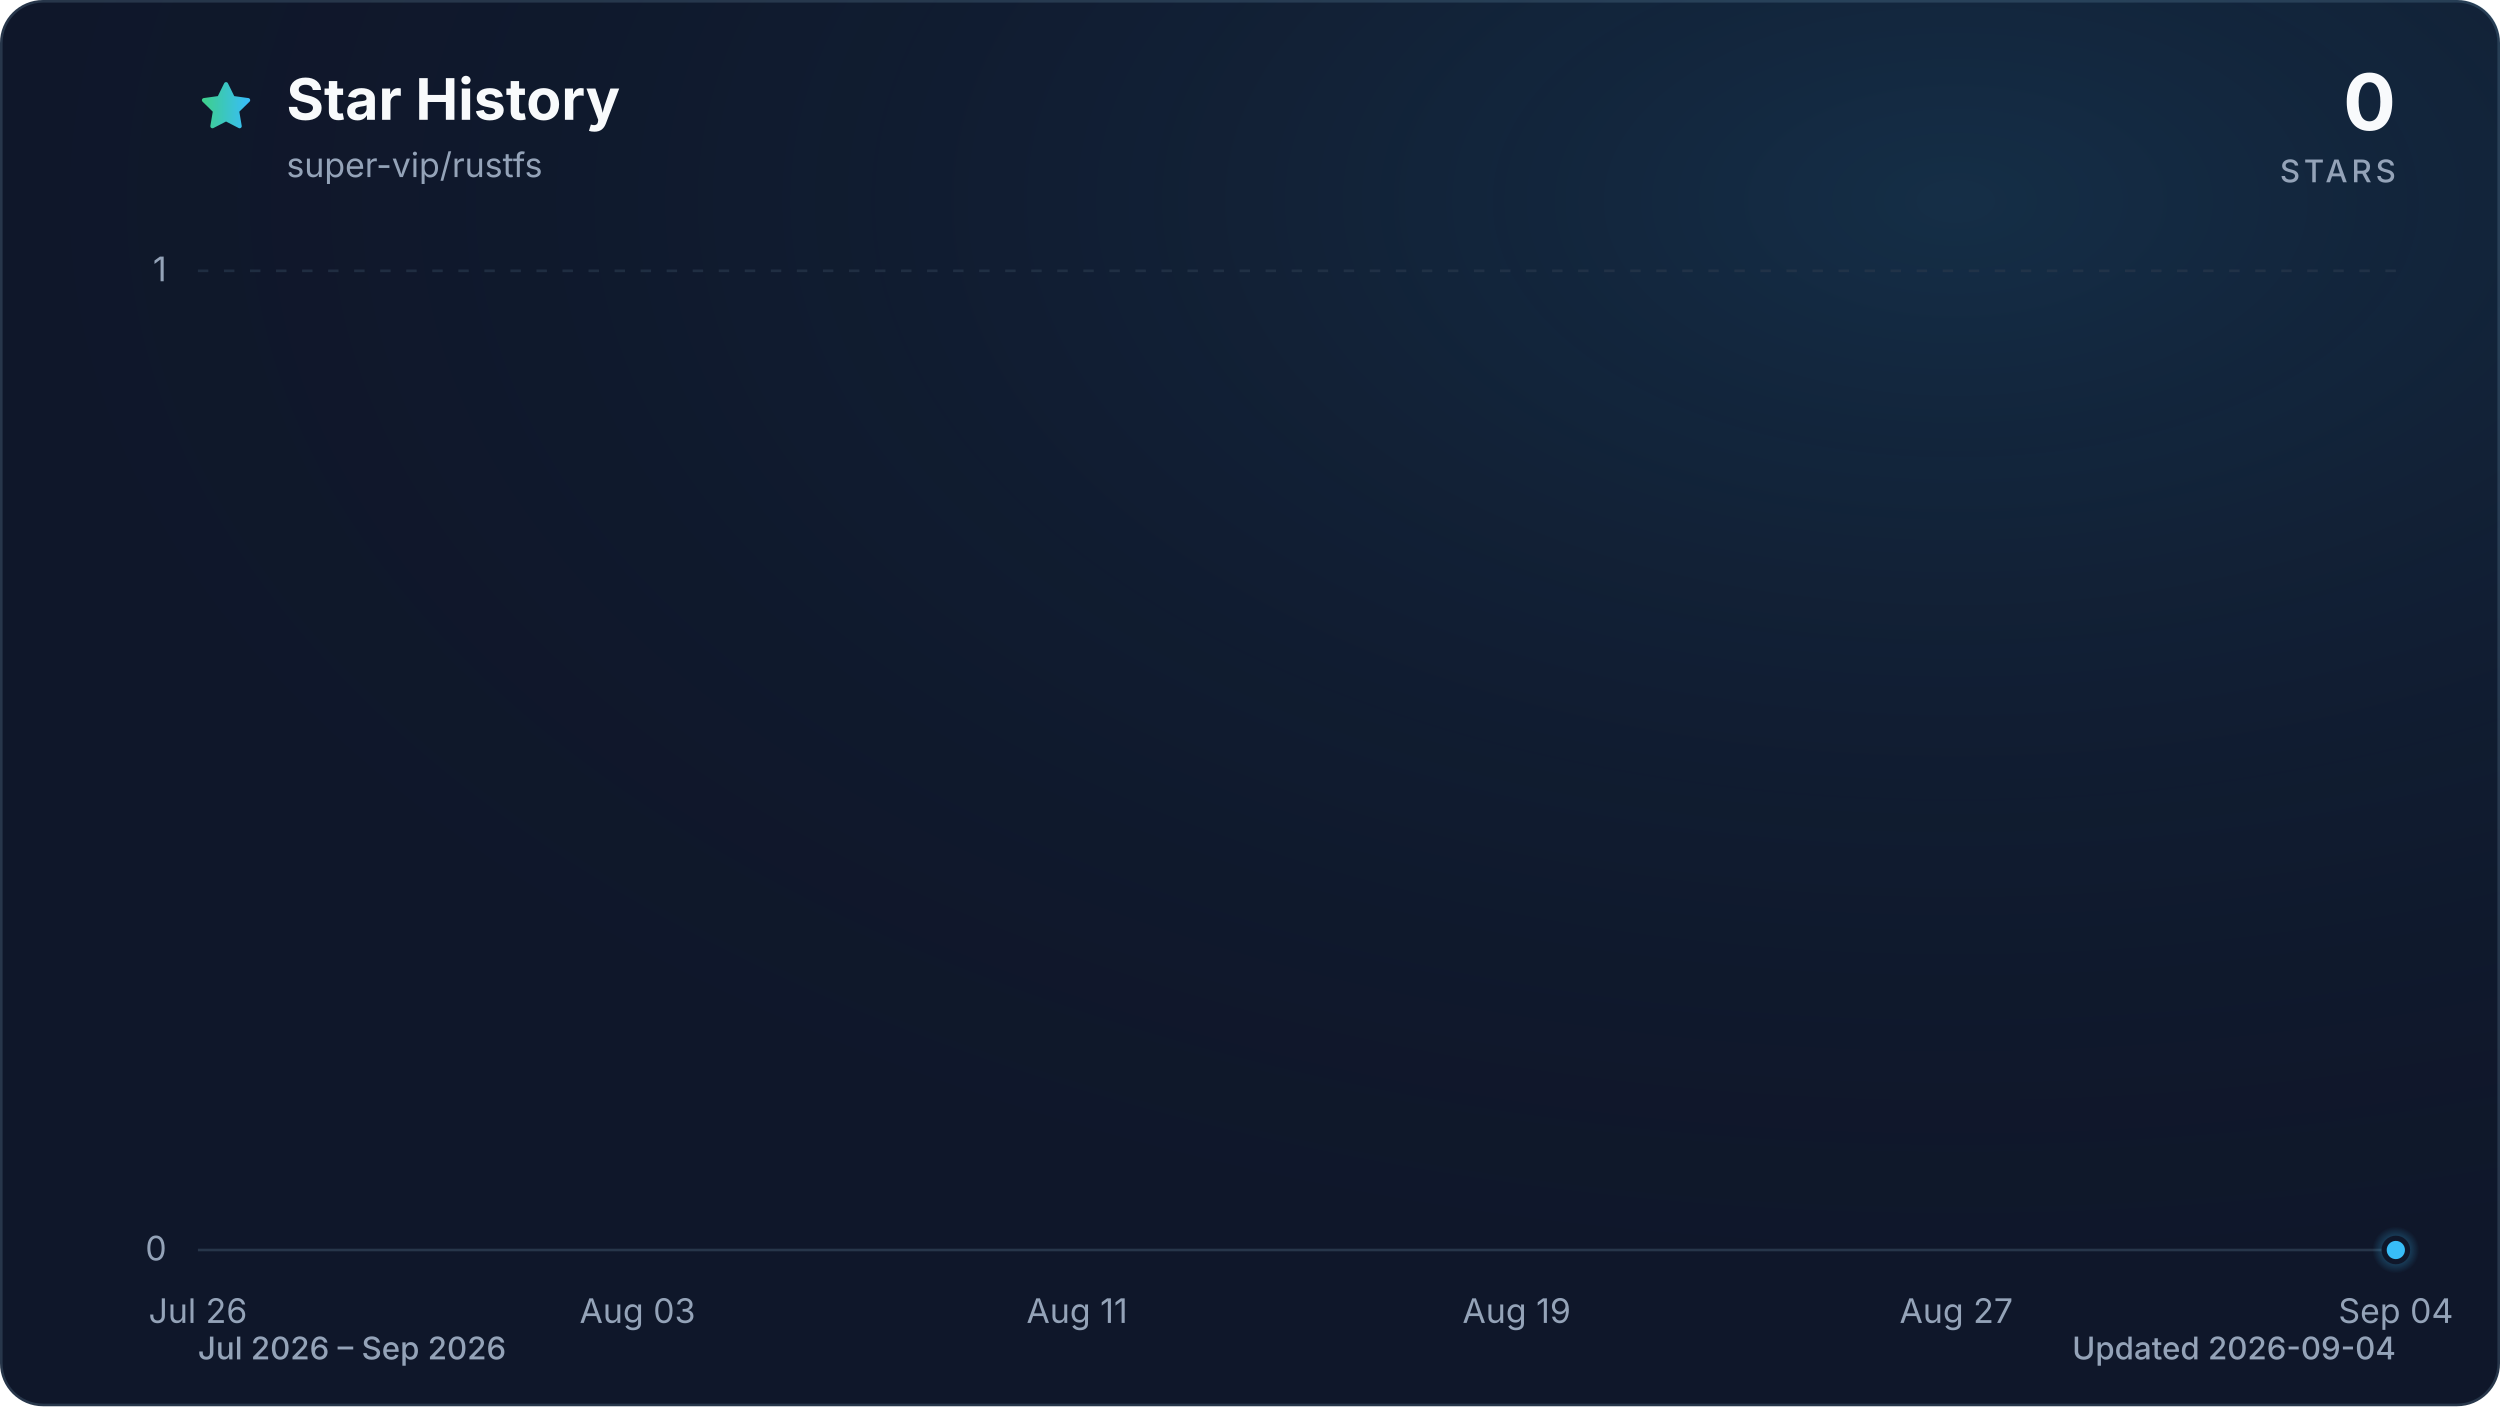
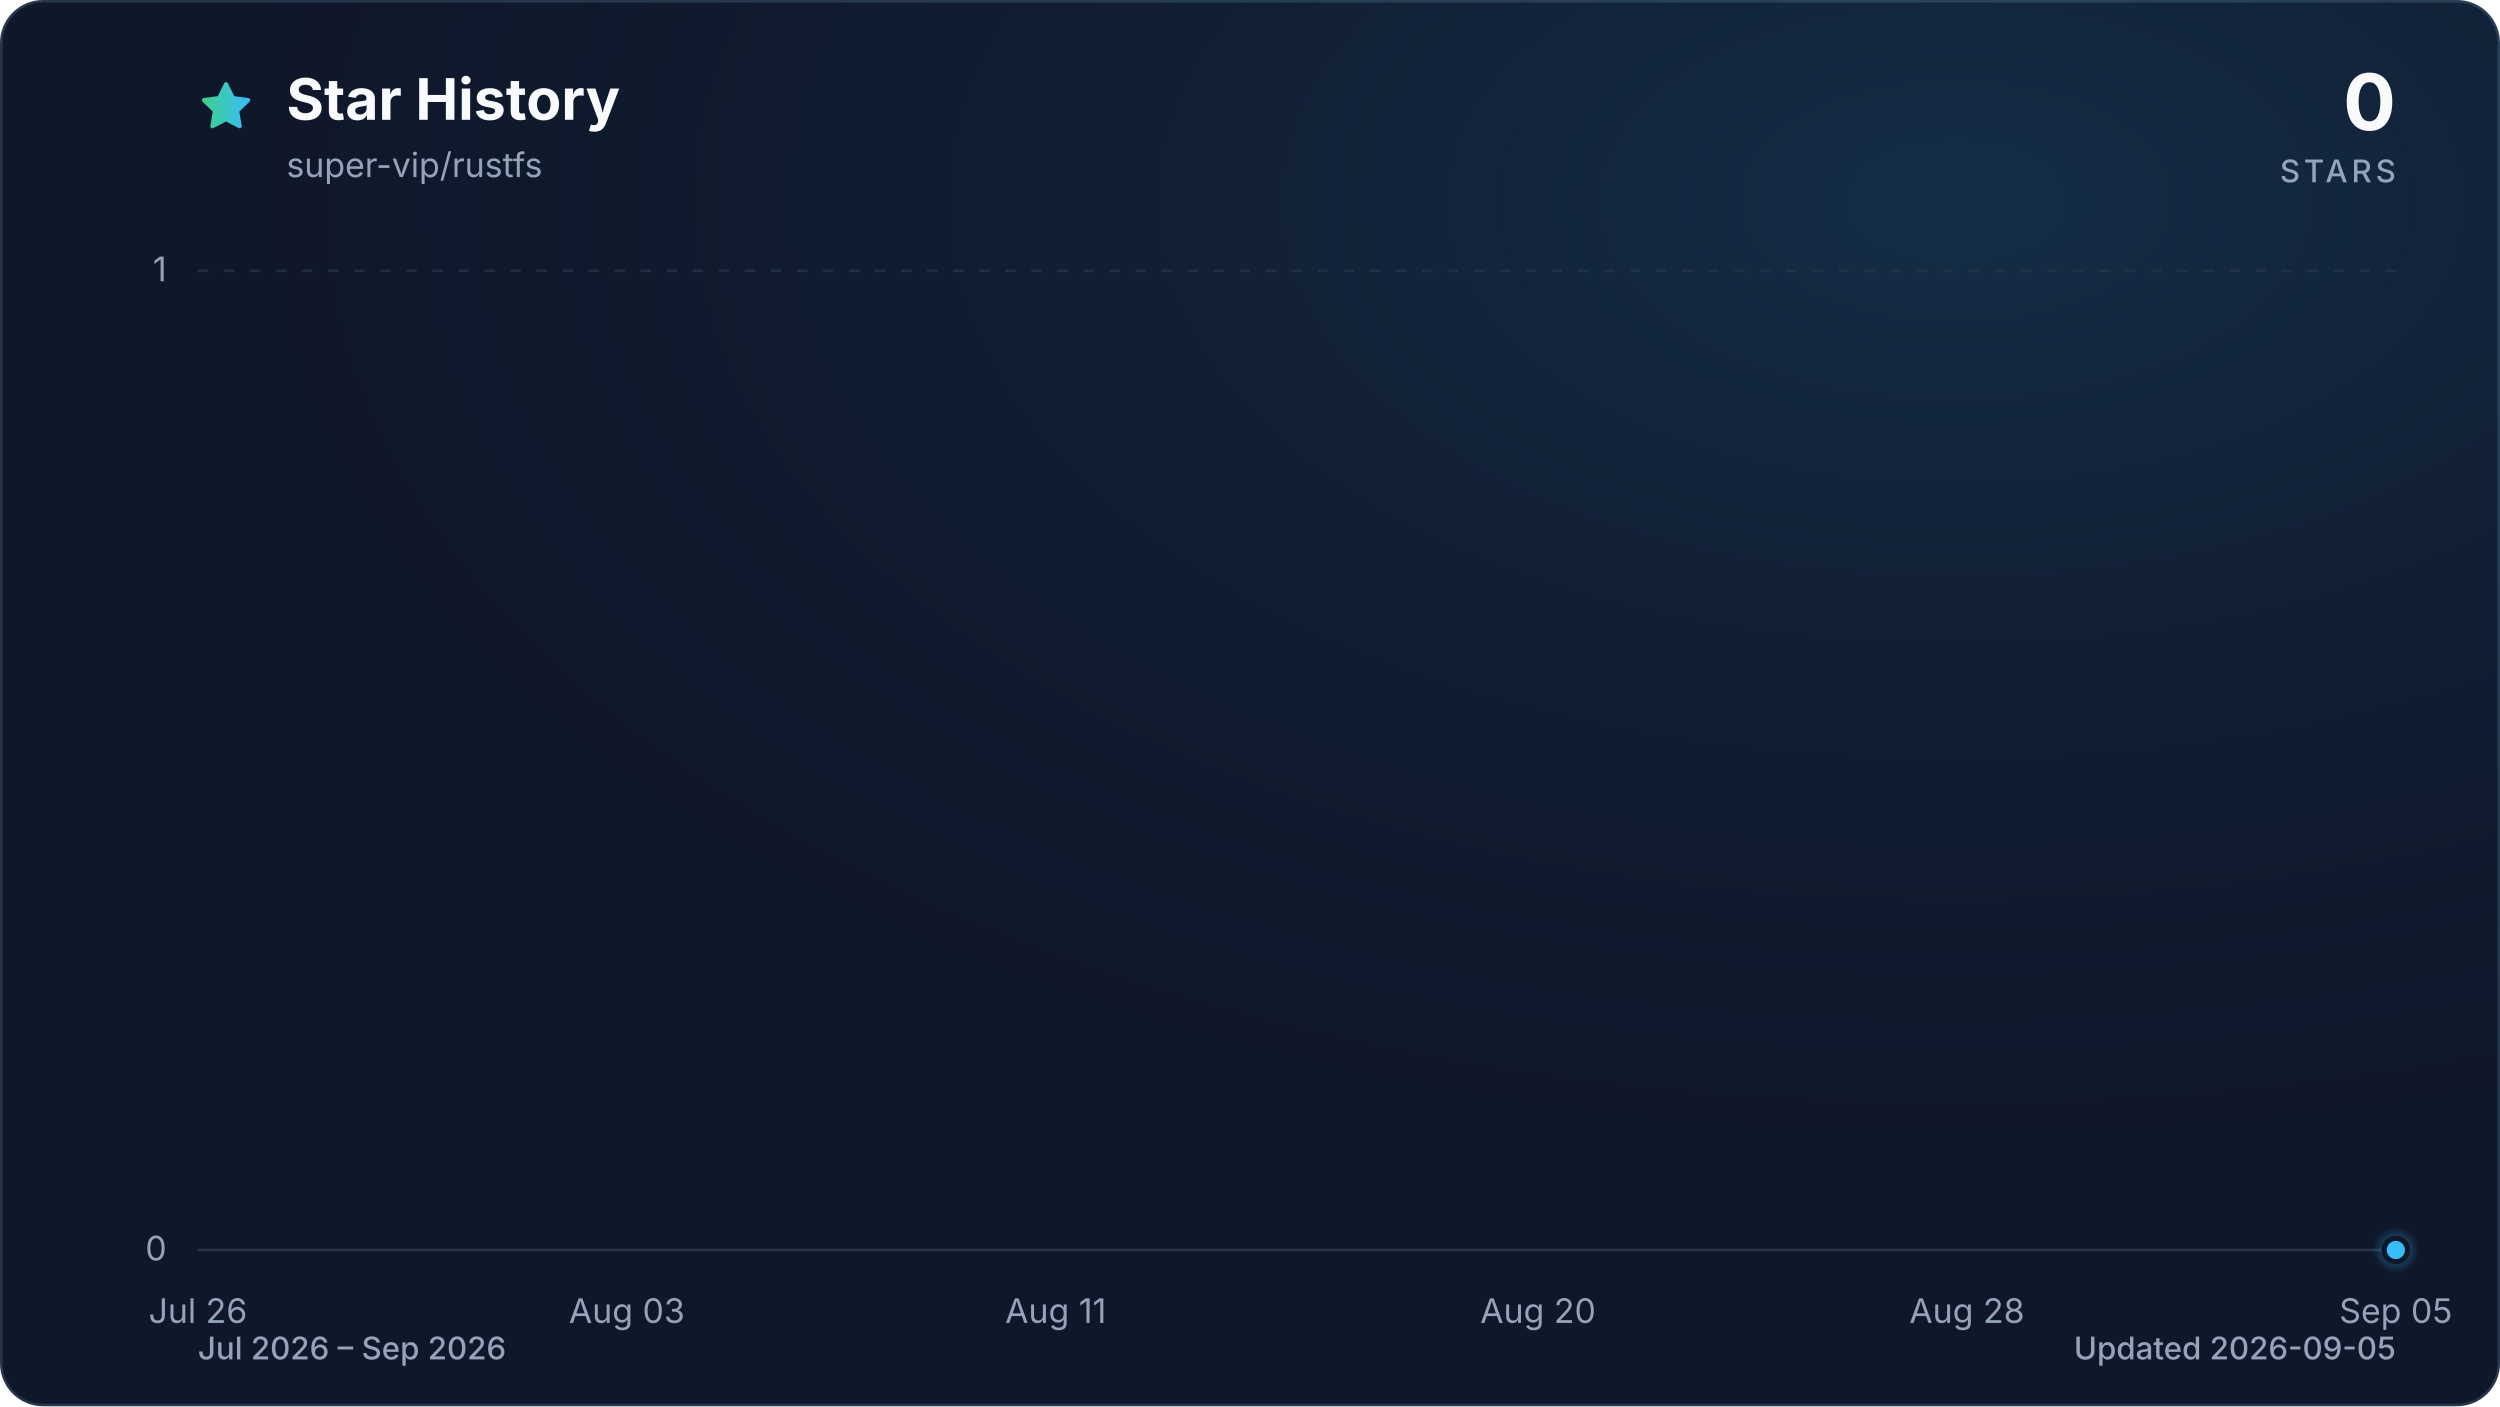
<svg xmlns="http://www.w3.org/2000/svg" viewBox="0 0 960 540" role="img" aria-labelledby="title description" data-style="gradient" data-variant="glow" data-animated="true">
  <defs>
    <linearGradient id="trend" x1="0" y1="0" x2="1" y2="0">
      <stop offset="0%" stop-color="#3ecf8e" />
      <stop offset="100%" stop-color="#38bdf8" />
    </linearGradient>
    <linearGradient id="area" x1="0" y1="0" x2="0" y2="1">
      <stop offset="0%" stop-color="#3ecf8e" stop-opacity="0.30" />
      <stop offset="55%" stop-color="#38bdf8" stop-opacity="0.10" />
      <stop offset="100%" stop-color="#38bdf8" stop-opacity="0.01" />
    </linearGradient>
    <radialGradient id="marker-halo" cx="50%" cy="50%" r="50%">
      <stop offset="0%" stop-color="#38bdf8" stop-opacity="0.55" />
      <stop offset="100%" stop-color="#38bdf8" stop-opacity="0" />
    </radialGradient>
    <radialGradient id="surface-glow" cx="78%" cy="14%" r="80%">
      <stop offset="0%" stop-color="#38bdf8" stop-opacity="0.14" />
      <stop offset="100%" stop-color="#0f172a" stop-opacity="0" />
    </radialGradient>
    <filter id="trend-glow" x="-20%" y="-20%" width="140%" height="140%">
      <feGaussianBlur stdDeviation="7" />
    </filter>
  </defs>
  <style>
.trend-enter{transform-box:fill-box;transform-origin:center;animation:trend-enter 520ms cubic-bezier(0.16,1,0.3,1)}
.marker-enter{transform-box:fill-box;transform-origin:center;animation:marker-enter 320ms cubic-bezier(0.16,1,0.3,1) 200ms both}
.marker-pulse{transform-box:fill-box;transform-origin:center;animation:marker-pulse 2.6s ease-out infinite}
@keyframes trend-enter{from{opacity:.35;transform:translateY(10px)}to{opacity:1;transform:translateY(0)}}
@keyframes marker-enter{from{opacity:0;transform:scale(.4)}to{opacity:1;transform:scale(1)}}
@keyframes marker-pulse{0%{opacity:.5;transform:scale(.7)}70%,100%{opacity:0;transform:scale(2.1)}}
@media (prefers-reduced-motion:reduce){.trend-enter,.marker-enter,.marker-pulse{animation:none!important}}
@media (prefers-reduced-motion:reduce){.marker-pulse{opacity:0}}
</style>
  <rect x="0.5" y="0.5" width="959" height="539" fill="#0f172a" stroke="#27364a" stroke-width="1" rx="16" />
  <rect width="960" height="540" fill="url(#surface-glow)" rx="16" />
  <path d="M12 2.6l2.9 5.9 6.5.9-4.7 4.6 1.1 6.5-5.8-3-5.8 3 1.1-6.5-4.7-4.6 6.5-.9L12 2.6Z" transform="translate(76 30) scale(.9)" fill="url(#trend)" stroke="url(#trend)" stroke-width="1.8" stroke-linejoin="round" aria-hidden="true" />
  <text x="110" y="46" fill="#f8fafc" font-family="ui-sans-serif, system-ui, -apple-system, BlinkMacSystemFont, 'Segoe UI', sans-serif" font-size="22" font-weight="700">Star History</text>
  <text x="110" y="68" fill="#94a3b8" font-family="ui-sans-serif, system-ui, -apple-system, BlinkMacSystemFont, 'Segoe UI', sans-serif" font-size="13">super-vip/rustfs</text>
  <text x="920" y="50" fill="#f8fafc" font-family="ui-sans-serif, system-ui, -apple-system, BlinkMacSystemFont, 'Segoe UI', sans-serif" font-size="30" font-weight="700" text-anchor="end">0</text>
  <text x="920" y="70" fill="#94a3b8" font-family="ui-sans-serif, system-ui, -apple-system, BlinkMacSystemFont, 'Segoe UI', sans-serif" font-size="12" font-weight="500" letter-spacing="1.5" text-anchor="end">STARS</text>
  <line x1="76" y1="480.0" x2="920" y2="480.0" stroke="#27364a" stroke-width="1" stroke-dasharray="0" opacity="1" />
  <text x="64" y="484.0" fill="#94a3b8" font-family="ui-sans-serif, system-ui, -apple-system, BlinkMacSystemFont, 'Segoe UI', sans-serif" font-size="13" text-anchor="end">0</text>
  <line x1="76" y1="104.0" x2="920" y2="104.0" stroke="#27364a" stroke-width="1" stroke-dasharray="4 6" opacity="0.7" />
  <text x="64" y="108.0" fill="#94a3b8" font-family="ui-sans-serif, system-ui, -apple-system, BlinkMacSystemFont, 'Segoe UI', sans-serif" font-size="13" text-anchor="end">1</text>
  <text x="76.0" y="508" fill="#94a3b8" font-family="ui-sans-serif, system-ui, -apple-system, BlinkMacSystemFont, 'Segoe UI', sans-serif" font-size="13" text-anchor="middle">Jul 26</text>
-   <text x="244.8" y="508" fill="#94a3b8" font-family="ui-sans-serif, system-ui, -apple-system, BlinkMacSystemFont, 'Segoe UI', sans-serif" font-size="13" text-anchor="middle">Aug 03</text>
-   <text x="413.6" y="508" fill="#94a3b8" font-family="ui-sans-serif, system-ui, -apple-system, BlinkMacSystemFont, 'Segoe UI', sans-serif" font-size="13" text-anchor="middle">Aug 11</text>
-   <text x="582.4" y="508" fill="#94a3b8" font-family="ui-sans-serif, system-ui, -apple-system, BlinkMacSystemFont, 'Segoe UI', sans-serif" font-size="13" text-anchor="middle">Aug 19</text>
-   <text x="751.2" y="508" fill="#94a3b8" font-family="ui-sans-serif, system-ui, -apple-system, BlinkMacSystemFont, 'Segoe UI', sans-serif" font-size="13" text-anchor="middle">Aug 27</text>
-   <text x="920.0" y="508" fill="#94a3b8" font-family="ui-sans-serif, system-ui, -apple-system, BlinkMacSystemFont, 'Segoe UI', sans-serif" font-size="13" text-anchor="middle">Sep 04</text>
+   <text x="240.7" y="508" fill="#94a3b8" font-family="ui-sans-serif, system-ui, -apple-system, BlinkMacSystemFont, 'Segoe UI', sans-serif" font-size="13" text-anchor="middle">Aug 03</text>
+   <text x="405.4" y="508" fill="#94a3b8" font-family="ui-sans-serif, system-ui, -apple-system, BlinkMacSystemFont, 'Segoe UI', sans-serif" font-size="13" text-anchor="middle">Aug 11</text>
+   <text x="590.6" y="508" fill="#94a3b8" font-family="ui-sans-serif, system-ui, -apple-system, BlinkMacSystemFont, 'Segoe UI', sans-serif" font-size="13" text-anchor="middle">Aug 20</text>
+   <text x="755.3" y="508" fill="#94a3b8" font-family="ui-sans-serif, system-ui, -apple-system, BlinkMacSystemFont, 'Segoe UI', sans-serif" font-size="13" text-anchor="middle">Aug 28</text>
+   <text x="920.0" y="508" fill="#94a3b8" font-family="ui-sans-serif, system-ui, -apple-system, BlinkMacSystemFont, 'Segoe UI', sans-serif" font-size="13" text-anchor="middle">Sep 05</text>
  <g class="trend-enter">
-     <path d="M 76.0 480.0 C 83.0 480.0, 90.1 480.0, 97.1 480.0 C 104.1 480.0, 111.2 480.0, 118.2 480.0 C 125.2 480.0, 132.3 480.0, 139.3 480.0 C 146.3 480.0, 153.4 480.0, 160.4 480.0 C 167.4 480.0, 174.5 480.0, 181.5 480.0 C 188.5 480.0, 195.6 480.0, 202.6 480.0 C 209.6 480.0, 216.7 480.0, 223.7 480.0 C 230.7 480.0, 237.8 480.0, 244.8 480.0 C 251.8 480.0, 258.9 480.0, 265.9 480.0 C 272.9 480.0, 280.0 480.0, 287.0 480.0 C 294.0 480.0, 301.1 480.0, 308.1 480.0 C 315.1 480.0, 322.2 480.0, 329.2 480.0 C 336.2 480.0, 343.3 480.0, 350.3 480.0 C 357.3 480.0, 364.4 480.0, 371.4 480.0 C 378.4 480.0, 385.5 480.0, 392.5 480.0 C 399.5 480.0, 406.6 480.0, 413.6 480.0 C 420.6 480.0, 427.7 480.0, 434.7 480.0 C 441.7 480.0, 448.8 480.0, 455.8 480.0 C 462.8 480.0, 469.9 480.0, 476.9 480.0 C 483.9 480.0, 491.0 480.0, 498.0 480.0 C 505.0 480.0, 512.1 480.0, 519.1 480.0 C 526.1 480.0, 533.2 480.0, 540.2 480.0 C 547.2 480.0, 554.3 480.0, 561.3 480.0 C 568.3 480.0, 575.4 480.0, 582.4 480.0 C 589.4 480.0, 596.5 480.0, 603.5 480.0 C 610.5 480.0, 617.6 480.0, 624.6 480.0 C 631.6 480.0, 638.7 480.0, 645.7 480.0 C 652.7 480.0, 659.8 480.0, 666.8 480.0 C 673.8 480.0, 680.9 480.0, 687.9 480.0 C 694.9 480.0, 702.0 480.0, 709.0 480.0 C 716.0 480.0, 723.1 480.0, 730.1 480.0 C 737.1 480.0, 744.2 480.0, 751.2 480.0 C 758.2 480.0, 765.3 480.0, 772.3 480.0 C 779.3 480.0, 786.4 480.0, 793.4 480.0 C 800.4 480.0, 807.5 480.0, 814.5 480.0 C 821.5 480.0, 828.6 480.0, 835.6 480.0 C 842.6 480.0, 849.7 480.0, 856.7 480.0 C 863.7 480.0, 870.8 480.0, 877.8 480.0 C 884.8 480.0, 891.9 480.0, 898.9 480.0 C 905.9 480.0, 913.0 480.0, 920.0 480.0 L 920.0 480.0 L 76.0 480.0 Z" fill="url(#area)" />
-     <path d="M 76.0 480.0 C 83.0 480.0, 90.1 480.0, 97.1 480.0 C 104.1 480.0, 111.2 480.0, 118.2 480.0 C 125.2 480.0, 132.3 480.0, 139.3 480.0 C 146.3 480.0, 153.4 480.0, 160.4 480.0 C 167.4 480.0, 174.5 480.0, 181.5 480.0 C 188.5 480.0, 195.6 480.0, 202.6 480.0 C 209.6 480.0, 216.7 480.0, 223.7 480.0 C 230.7 480.0, 237.8 480.0, 244.8 480.0 C 251.8 480.0, 258.9 480.0, 265.9 480.0 C 272.9 480.0, 280.0 480.0, 287.0 480.0 C 294.0 480.0, 301.1 480.0, 308.1 480.0 C 315.1 480.0, 322.2 480.0, 329.2 480.0 C 336.2 480.0, 343.3 480.0, 350.3 480.0 C 357.3 480.0, 364.4 480.0, 371.4 480.0 C 378.4 480.0, 385.5 480.0, 392.5 480.0 C 399.5 480.0, 406.6 480.0, 413.6 480.0 C 420.6 480.0, 427.7 480.0, 434.7 480.0 C 441.7 480.0, 448.8 480.0, 455.8 480.0 C 462.8 480.0, 469.9 480.0, 476.9 480.0 C 483.9 480.0, 491.0 480.0, 498.0 480.0 C 505.0 480.0, 512.1 480.0, 519.1 480.0 C 526.1 480.0, 533.2 480.0, 540.2 480.0 C 547.2 480.0, 554.3 480.0, 561.3 480.0 C 568.3 480.0, 575.4 480.0, 582.4 480.0 C 589.4 480.0, 596.5 480.0, 603.5 480.0 C 610.5 480.0, 617.6 480.0, 624.6 480.0 C 631.6 480.0, 638.7 480.0, 645.7 480.0 C 652.7 480.0, 659.8 480.0, 666.8 480.0 C 673.8 480.0, 680.9 480.0, 687.9 480.0 C 694.9 480.0, 702.0 480.0, 709.0 480.0 C 716.0 480.0, 723.1 480.0, 730.1 480.0 C 737.1 480.0, 744.2 480.0, 751.2 480.0 C 758.2 480.0, 765.3 480.0, 772.3 480.0 C 779.3 480.0, 786.4 480.0, 793.4 480.0 C 800.4 480.0, 807.5 480.0, 814.5 480.0 C 821.5 480.0, 828.6 480.0, 835.6 480.0 C 842.6 480.0, 849.7 480.0, 856.7 480.0 C 863.7 480.0, 870.8 480.0, 877.8 480.0 C 884.8 480.0, 891.9 480.0, 898.9 480.0 C 905.9 480.0, 913.0 480.0, 920.0 480.0" fill="none" stroke="url(#trend)" stroke-width="12" stroke-linecap="round" stroke-linejoin="round" opacity="0.16" filter="url(#trend-glow)" />
-     <path d="M 76.0 480.0 C 83.0 480.0, 90.1 480.0, 97.1 480.0 C 104.1 480.0, 111.2 480.0, 118.2 480.0 C 125.2 480.0, 132.3 480.0, 139.3 480.0 C 146.3 480.0, 153.4 480.0, 160.4 480.0 C 167.4 480.0, 174.5 480.0, 181.5 480.0 C 188.5 480.0, 195.6 480.0, 202.6 480.0 C 209.6 480.0, 216.7 480.0, 223.7 480.0 C 230.7 480.0, 237.8 480.0, 244.8 480.0 C 251.8 480.0, 258.9 480.0, 265.9 480.0 C 272.9 480.0, 280.0 480.0, 287.0 480.0 C 294.0 480.0, 301.1 480.0, 308.1 480.0 C 315.1 480.0, 322.2 480.0, 329.2 480.0 C 336.2 480.0, 343.3 480.0, 350.3 480.0 C 357.3 480.0, 364.4 480.0, 371.4 480.0 C 378.4 480.0, 385.5 480.0, 392.5 480.0 C 399.5 480.0, 406.6 480.0, 413.6 480.0 C 420.6 480.0, 427.7 480.0, 434.7 480.0 C 441.7 480.0, 448.8 480.0, 455.8 480.0 C 462.8 480.0, 469.9 480.0, 476.9 480.0 C 483.9 480.0, 491.0 480.0, 498.0 480.0 C 505.0 480.0, 512.1 480.0, 519.1 480.0 C 526.1 480.0, 533.2 480.0, 540.2 480.0 C 547.2 480.0, 554.3 480.0, 561.3 480.0 C 568.3 480.0, 575.4 480.0, 582.4 480.0 C 589.4 480.0, 596.5 480.0, 603.5 480.0 C 610.5 480.0, 617.6 480.0, 624.6 480.0 C 631.6 480.0, 638.7 480.0, 645.7 480.0 C 652.7 480.0, 659.8 480.0, 666.8 480.0 C 673.8 480.0, 680.9 480.0, 687.9 480.0 C 694.9 480.0, 702.0 480.0, 709.0 480.0 C 716.0 480.0, 723.1 480.0, 730.1 480.0 C 737.1 480.0, 744.2 480.0, 751.2 480.0 C 758.2 480.0, 765.3 480.0, 772.3 480.0 C 779.3 480.0, 786.4 480.0, 793.4 480.0 C 800.4 480.0, 807.5 480.0, 814.5 480.0 C 821.5 480.0, 828.6 480.0, 835.6 480.0 C 842.6 480.0, 849.7 480.0, 856.7 480.0 C 863.7 480.0, 870.8 480.0, 877.8 480.0 C 884.8 480.0, 891.9 480.0, 898.9 480.0 C 905.9 480.0, 913.0 480.0, 920.0 480.0" fill="none" stroke="url(#trend)" stroke-width="3" stroke-linecap="round" stroke-linejoin="round" />
+     <path d="M 76.0 480.0 C 82.9 480.0, 89.7 480.0, 96.6 480.0 C 103.4 480.0, 110.3 480.0, 117.2 480.0 C 124.0 480.0, 130.9 480.0, 137.8 480.0 C 144.6 480.0, 151.5 480.0, 158.3 480.0 C 165.2 480.0, 172.1 480.0, 178.9 480.0 C 185.8 480.0, 192.7 480.0, 199.5 480.0 C 206.4 480.0, 213.2 480.0, 220.1 480.0 C 227.0 480.0, 233.8 480.0, 240.7 480.0 C 247.5 480.0, 254.4 480.0, 261.3 480.0 C 268.1 480.0, 275.0 480.0, 281.9 480.0 C 288.7 480.0, 295.6 480.0, 302.4 480.0 C 309.3 480.0, 316.2 480.0, 323.0 480.0 C 329.9 480.0, 336.7 480.0, 343.6 480.0 C 350.5 480.0, 357.3 480.0, 364.2 480.0 C 371.1 480.0, 377.9 480.0, 384.8 480.0 C 391.6 480.0, 398.5 480.0, 405.4 480.0 C 412.2 480.0, 419.1 480.0, 426.0 480.0 C 432.8 480.0, 439.7 480.0, 446.5 480.0 C 453.4 480.0, 460.3 480.0, 467.1 480.0 C 474.0 480.0, 480.8 480.0, 487.7 480.0 C 494.6 480.0, 501.4 480.0, 508.3 480.0 C 515.2 480.0, 522.0 480.0, 528.9 480.0 C 535.7 480.0, 542.6 480.0, 549.5 480.0 C 556.3 480.0, 563.2 480.0, 570.0 480.0 C 576.9 480.0, 583.8 480.0, 590.6 480.0 C 597.5 480.0, 604.4 480.0, 611.2 480.0 C 618.1 480.0, 624.9 480.0, 631.8 480.0 C 638.7 480.0, 645.5 480.0, 652.4 480.0 C 659.3 480.0, 666.1 480.0, 673.0 480.0 C 679.8 480.0, 686.7 480.0, 693.6 480.0 C 700.4 480.0, 707.3 480.0, 714.1 480.0 C 721.0 480.0, 727.9 480.0, 734.7 480.0 C 741.6 480.0, 748.5 480.0, 755.3 480.0 C 762.2 480.0, 769.0 480.0, 775.9 480.0 C 782.8 480.0, 789.6 480.0, 796.5 480.0 C 803.3 480.0, 810.2 480.0, 817.1 480.0 C 823.9 480.0, 830.8 480.0, 837.7 480.0 C 844.5 480.0, 851.4 480.0, 858.2 480.0 C 865.1 480.0, 872.0 480.0, 878.8 480.0 C 885.7 480.0, 892.6 480.0, 899.4 480.0 C 906.3 480.0, 913.1 480.0, 920.0 480.0 L 920.0 480.0 L 76.0 480.0 Z" fill="url(#area)" />
+     <path d="M 76.0 480.0 C 82.9 480.0, 89.7 480.0, 96.6 480.0 C 103.4 480.0, 110.3 480.0, 117.2 480.0 C 124.0 480.0, 130.9 480.0, 137.8 480.0 C 144.6 480.0, 151.5 480.0, 158.3 480.0 C 165.2 480.0, 172.1 480.0, 178.9 480.0 C 185.8 480.0, 192.7 480.0, 199.5 480.0 C 206.4 480.0, 213.2 480.0, 220.1 480.0 C 227.0 480.0, 233.8 480.0, 240.7 480.0 C 247.5 480.0, 254.4 480.0, 261.3 480.0 C 268.1 480.0, 275.0 480.0, 281.9 480.0 C 288.7 480.0, 295.6 480.0, 302.4 480.0 C 309.3 480.0, 316.2 480.0, 323.0 480.0 C 329.9 480.0, 336.7 480.0, 343.6 480.0 C 350.5 480.0, 357.3 480.0, 364.2 480.0 C 371.1 480.0, 377.9 480.0, 384.8 480.0 C 391.6 480.0, 398.5 480.0, 405.4 480.0 C 412.2 480.0, 419.1 480.0, 426.0 480.0 C 432.8 480.0, 439.7 480.0, 446.5 480.0 C 453.4 480.0, 460.3 480.0, 467.1 480.0 C 474.0 480.0, 480.8 480.0, 487.7 480.0 C 494.6 480.0, 501.4 480.0, 508.3 480.0 C 515.2 480.0, 522.0 480.0, 528.9 480.0 C 535.7 480.0, 542.6 480.0, 549.5 480.0 C 556.3 480.0, 563.2 480.0, 570.0 480.0 C 576.9 480.0, 583.8 480.0, 590.6 480.0 C 597.5 480.0, 604.4 480.0, 611.2 480.0 C 618.1 480.0, 624.9 480.0, 631.8 480.0 C 638.7 480.0, 645.5 480.0, 652.4 480.0 C 659.3 480.0, 666.1 480.0, 673.0 480.0 C 679.8 480.0, 686.7 480.0, 693.6 480.0 C 700.4 480.0, 707.3 480.0, 714.1 480.0 C 721.0 480.0, 727.9 480.0, 734.7 480.0 C 741.6 480.0, 748.5 480.0, 755.3 480.0 C 762.2 480.0, 769.0 480.0, 775.9 480.0 C 782.8 480.0, 789.6 480.0, 796.5 480.0 C 803.3 480.0, 810.2 480.0, 817.1 480.0 C 823.9 480.0, 830.8 480.0, 837.7 480.0 C 844.5 480.0, 851.4 480.0, 858.2 480.0 C 865.1 480.0, 872.0 480.0, 878.8 480.0 C 885.7 480.0, 892.6 480.0, 899.4 480.0 C 906.3 480.0, 913.1 480.0, 920.0 480.0" fill="none" stroke="url(#trend)" stroke-width="12" stroke-linecap="round" stroke-linejoin="round" opacity="0.16" filter="url(#trend-glow)" />
+     <path d="M 76.0 480.0 C 82.9 480.0, 89.7 480.0, 96.6 480.0 C 103.4 480.0, 110.3 480.0, 117.2 480.0 C 124.0 480.0, 130.9 480.0, 137.8 480.0 C 144.6 480.0, 151.5 480.0, 158.3 480.0 C 165.2 480.0, 172.1 480.0, 178.9 480.0 C 185.8 480.0, 192.7 480.0, 199.5 480.0 C 206.4 480.0, 213.2 480.0, 220.1 480.0 C 227.0 480.0, 233.8 480.0, 240.7 480.0 C 247.5 480.0, 254.4 480.0, 261.3 480.0 C 268.1 480.0, 275.0 480.0, 281.9 480.0 C 288.7 480.0, 295.6 480.0, 302.4 480.0 C 309.3 480.0, 316.2 480.0, 323.0 480.0 C 329.9 480.0, 336.7 480.0, 343.6 480.0 C 350.5 480.0, 357.3 480.0, 364.2 480.0 C 371.1 480.0, 377.9 480.0, 384.8 480.0 C 391.6 480.0, 398.5 480.0, 405.4 480.0 C 412.2 480.0, 419.1 480.0, 426.0 480.0 C 432.8 480.0, 439.7 480.0, 446.5 480.0 C 453.4 480.0, 460.3 480.0, 467.1 480.0 C 474.0 480.0, 480.8 480.0, 487.7 480.0 C 494.6 480.0, 501.4 480.0, 508.3 480.0 C 515.2 480.0, 522.0 480.0, 528.9 480.0 C 535.7 480.0, 542.6 480.0, 549.5 480.0 C 556.3 480.0, 563.2 480.0, 570.0 480.0 C 576.9 480.0, 583.8 480.0, 590.6 480.0 C 597.5 480.0, 604.4 480.0, 611.2 480.0 C 618.1 480.0, 624.9 480.0, 631.8 480.0 C 638.7 480.0, 645.5 480.0, 652.4 480.0 C 659.3 480.0, 666.1 480.0, 673.0 480.0 C 679.8 480.0, 686.7 480.0, 693.6 480.0 C 700.4 480.0, 707.3 480.0, 714.1 480.0 C 721.0 480.0, 727.9 480.0, 734.7 480.0 C 741.6 480.0, 748.5 480.0, 755.3 480.0 C 762.2 480.0, 769.0 480.0, 775.9 480.0 C 782.8 480.0, 789.6 480.0, 796.5 480.0 C 803.3 480.0, 810.2 480.0, 817.1 480.0 C 823.9 480.0, 830.8 480.0, 837.7 480.0 C 844.5 480.0, 851.4 480.0, 858.2 480.0 C 865.1 480.0, 872.0 480.0, 878.8 480.0 C 885.7 480.0, 892.6 480.0, 899.4 480.0 C 906.3 480.0, 913.1 480.0, 920.0 480.0" fill="none" stroke="url(#trend)" stroke-width="3" stroke-linecap="round" stroke-linejoin="round" />
  </g>
  <g class="marker-enter">
    <circle class="marker-pulse" cx="920.0" cy="480.0" r="9" fill="url(#marker-halo)" />
    <circle cx="920.0" cy="480.0" r="4.5" fill="#38bdf8" stroke="#0f172a" stroke-width="2" />
  </g>
  <text x="76" y="522" fill="#94a3b8" font-family="ui-sans-serif, system-ui, -apple-system, BlinkMacSystemFont, 'Segoe UI', sans-serif" font-size="12" font-weight="500">Jul 2026 – Sep 2026</text>
-   <text x="920" y="522" fill="#94a3b8" font-family="ui-sans-serif, system-ui, -apple-system, BlinkMacSystemFont, 'Segoe UI', sans-serif" font-size="12" font-weight="500" text-anchor="end">Updated 2026-09-04</text>
+   <text x="920" y="522" fill="#94a3b8" font-family="ui-sans-serif, system-ui, -apple-system, BlinkMacSystemFont, 'Segoe UI', sans-serif" font-size="12" font-weight="500" text-anchor="end">Updated 2026-09-05</text>
</svg>
